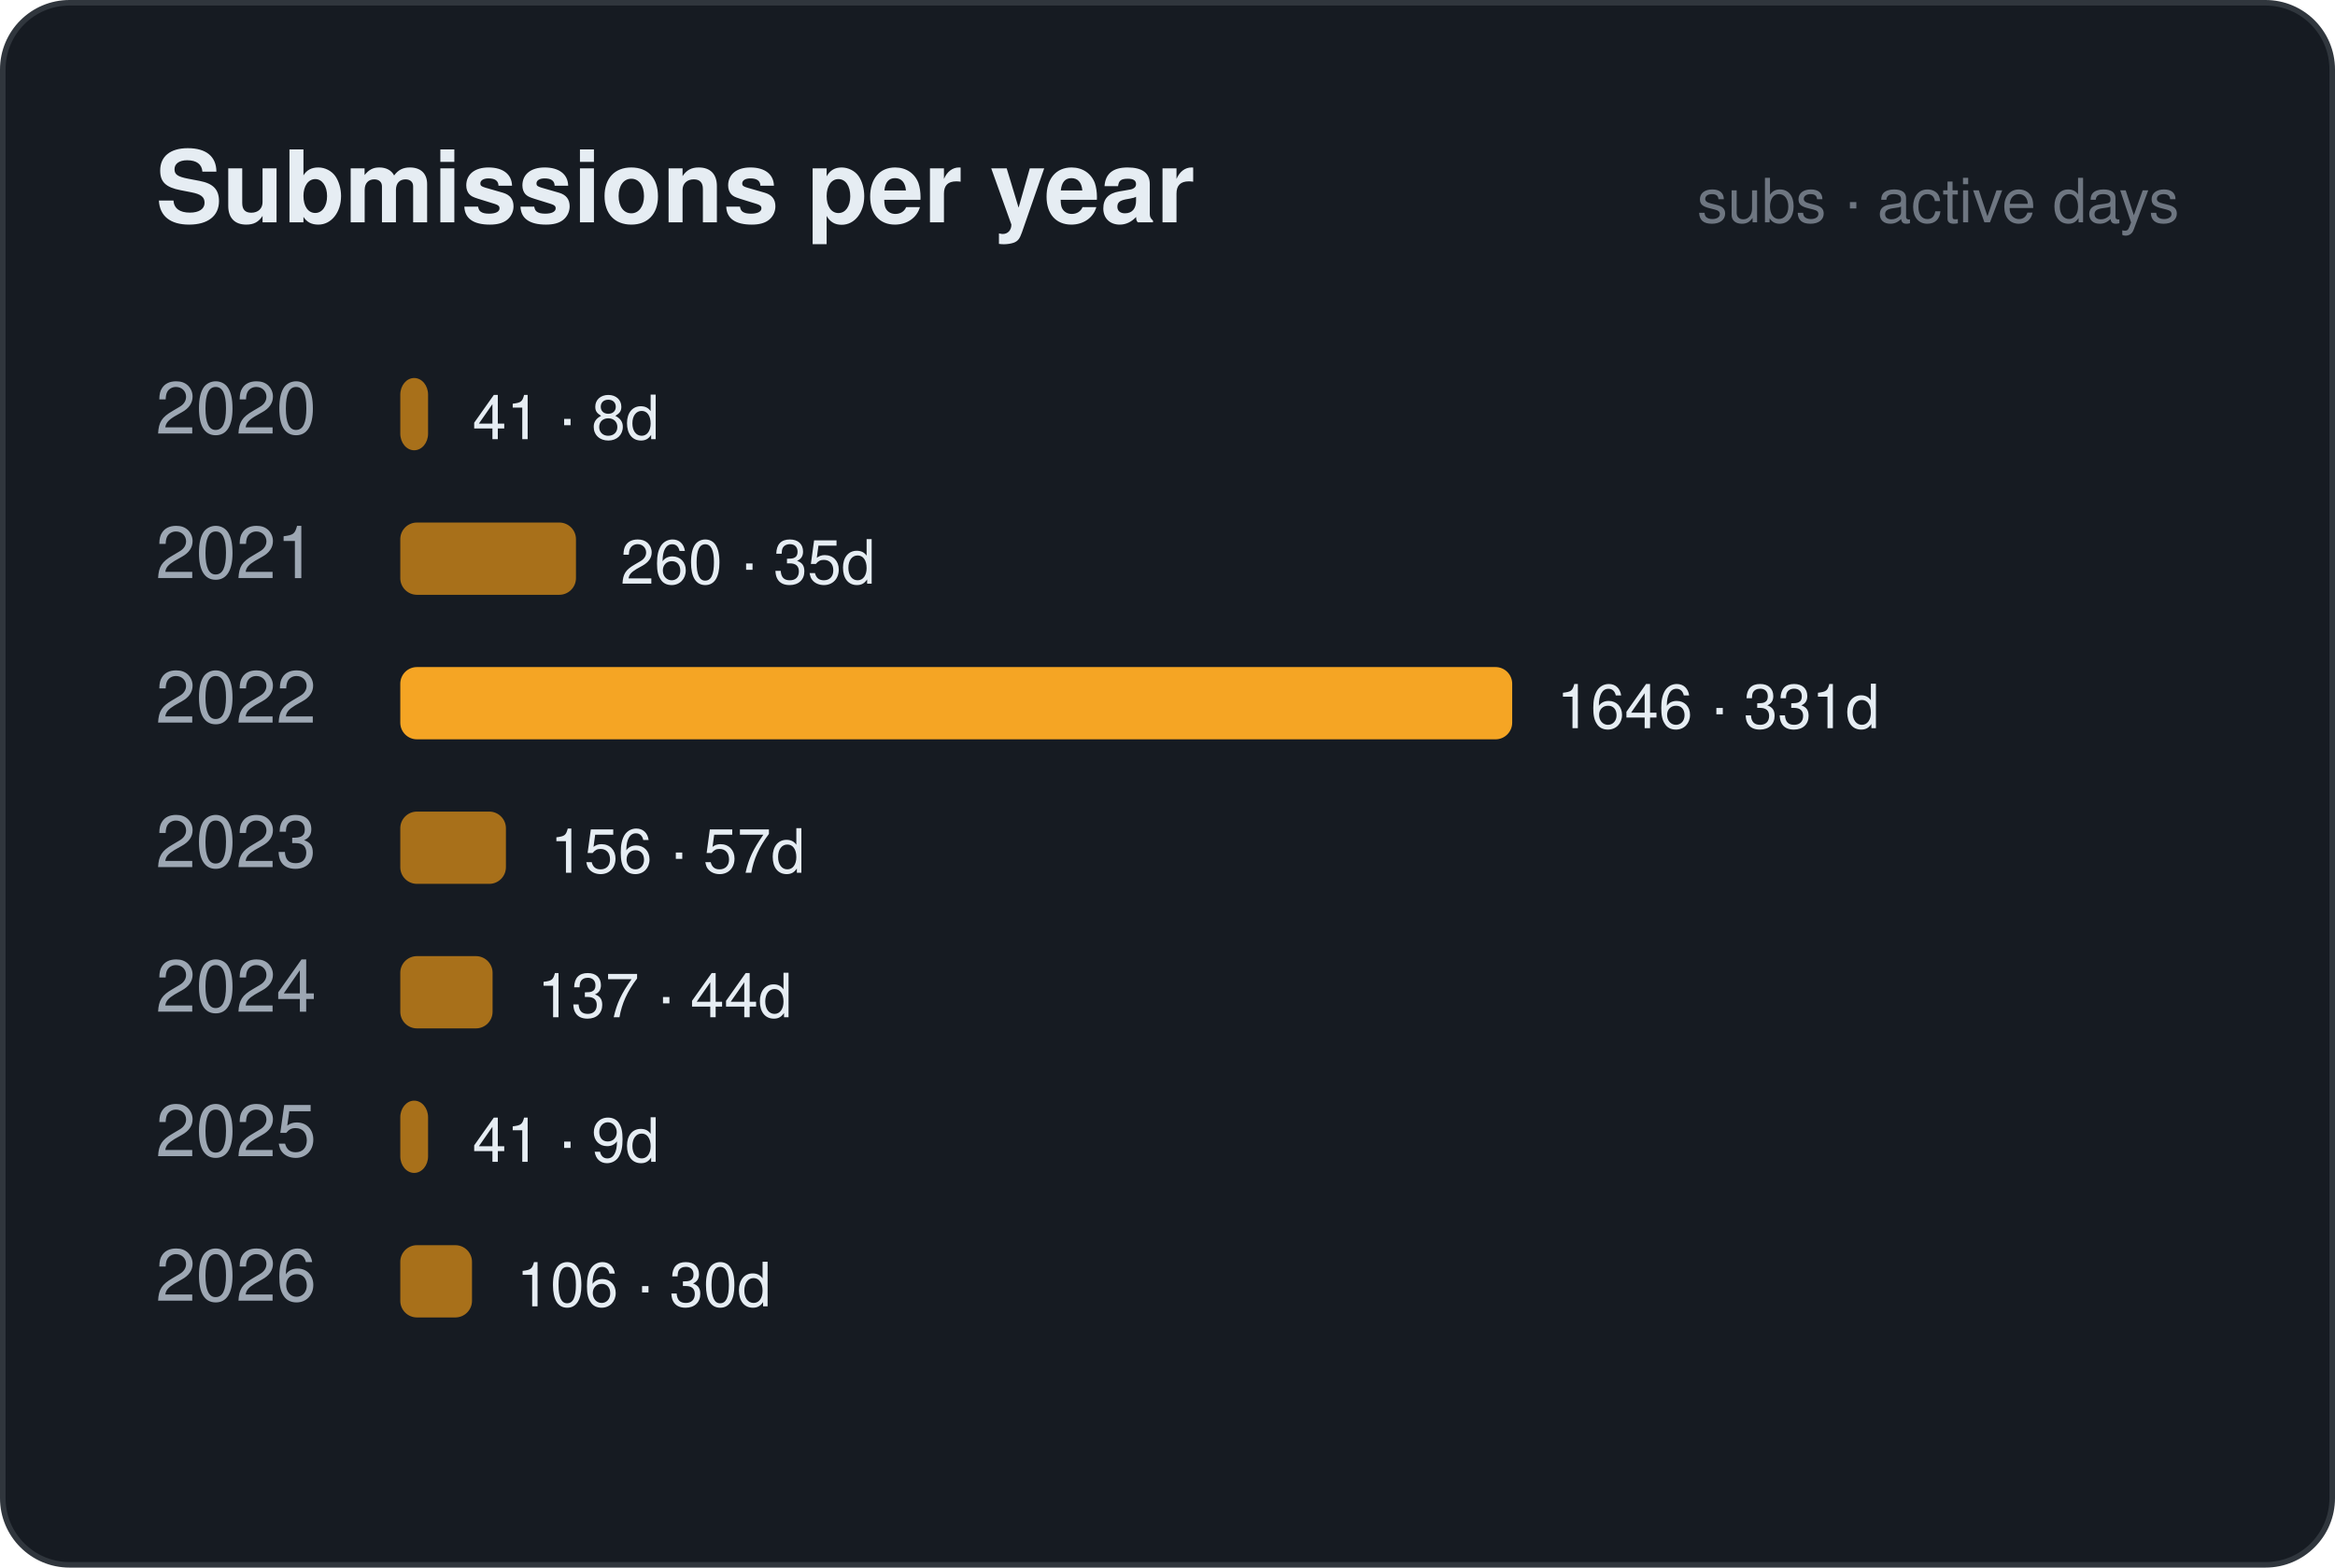
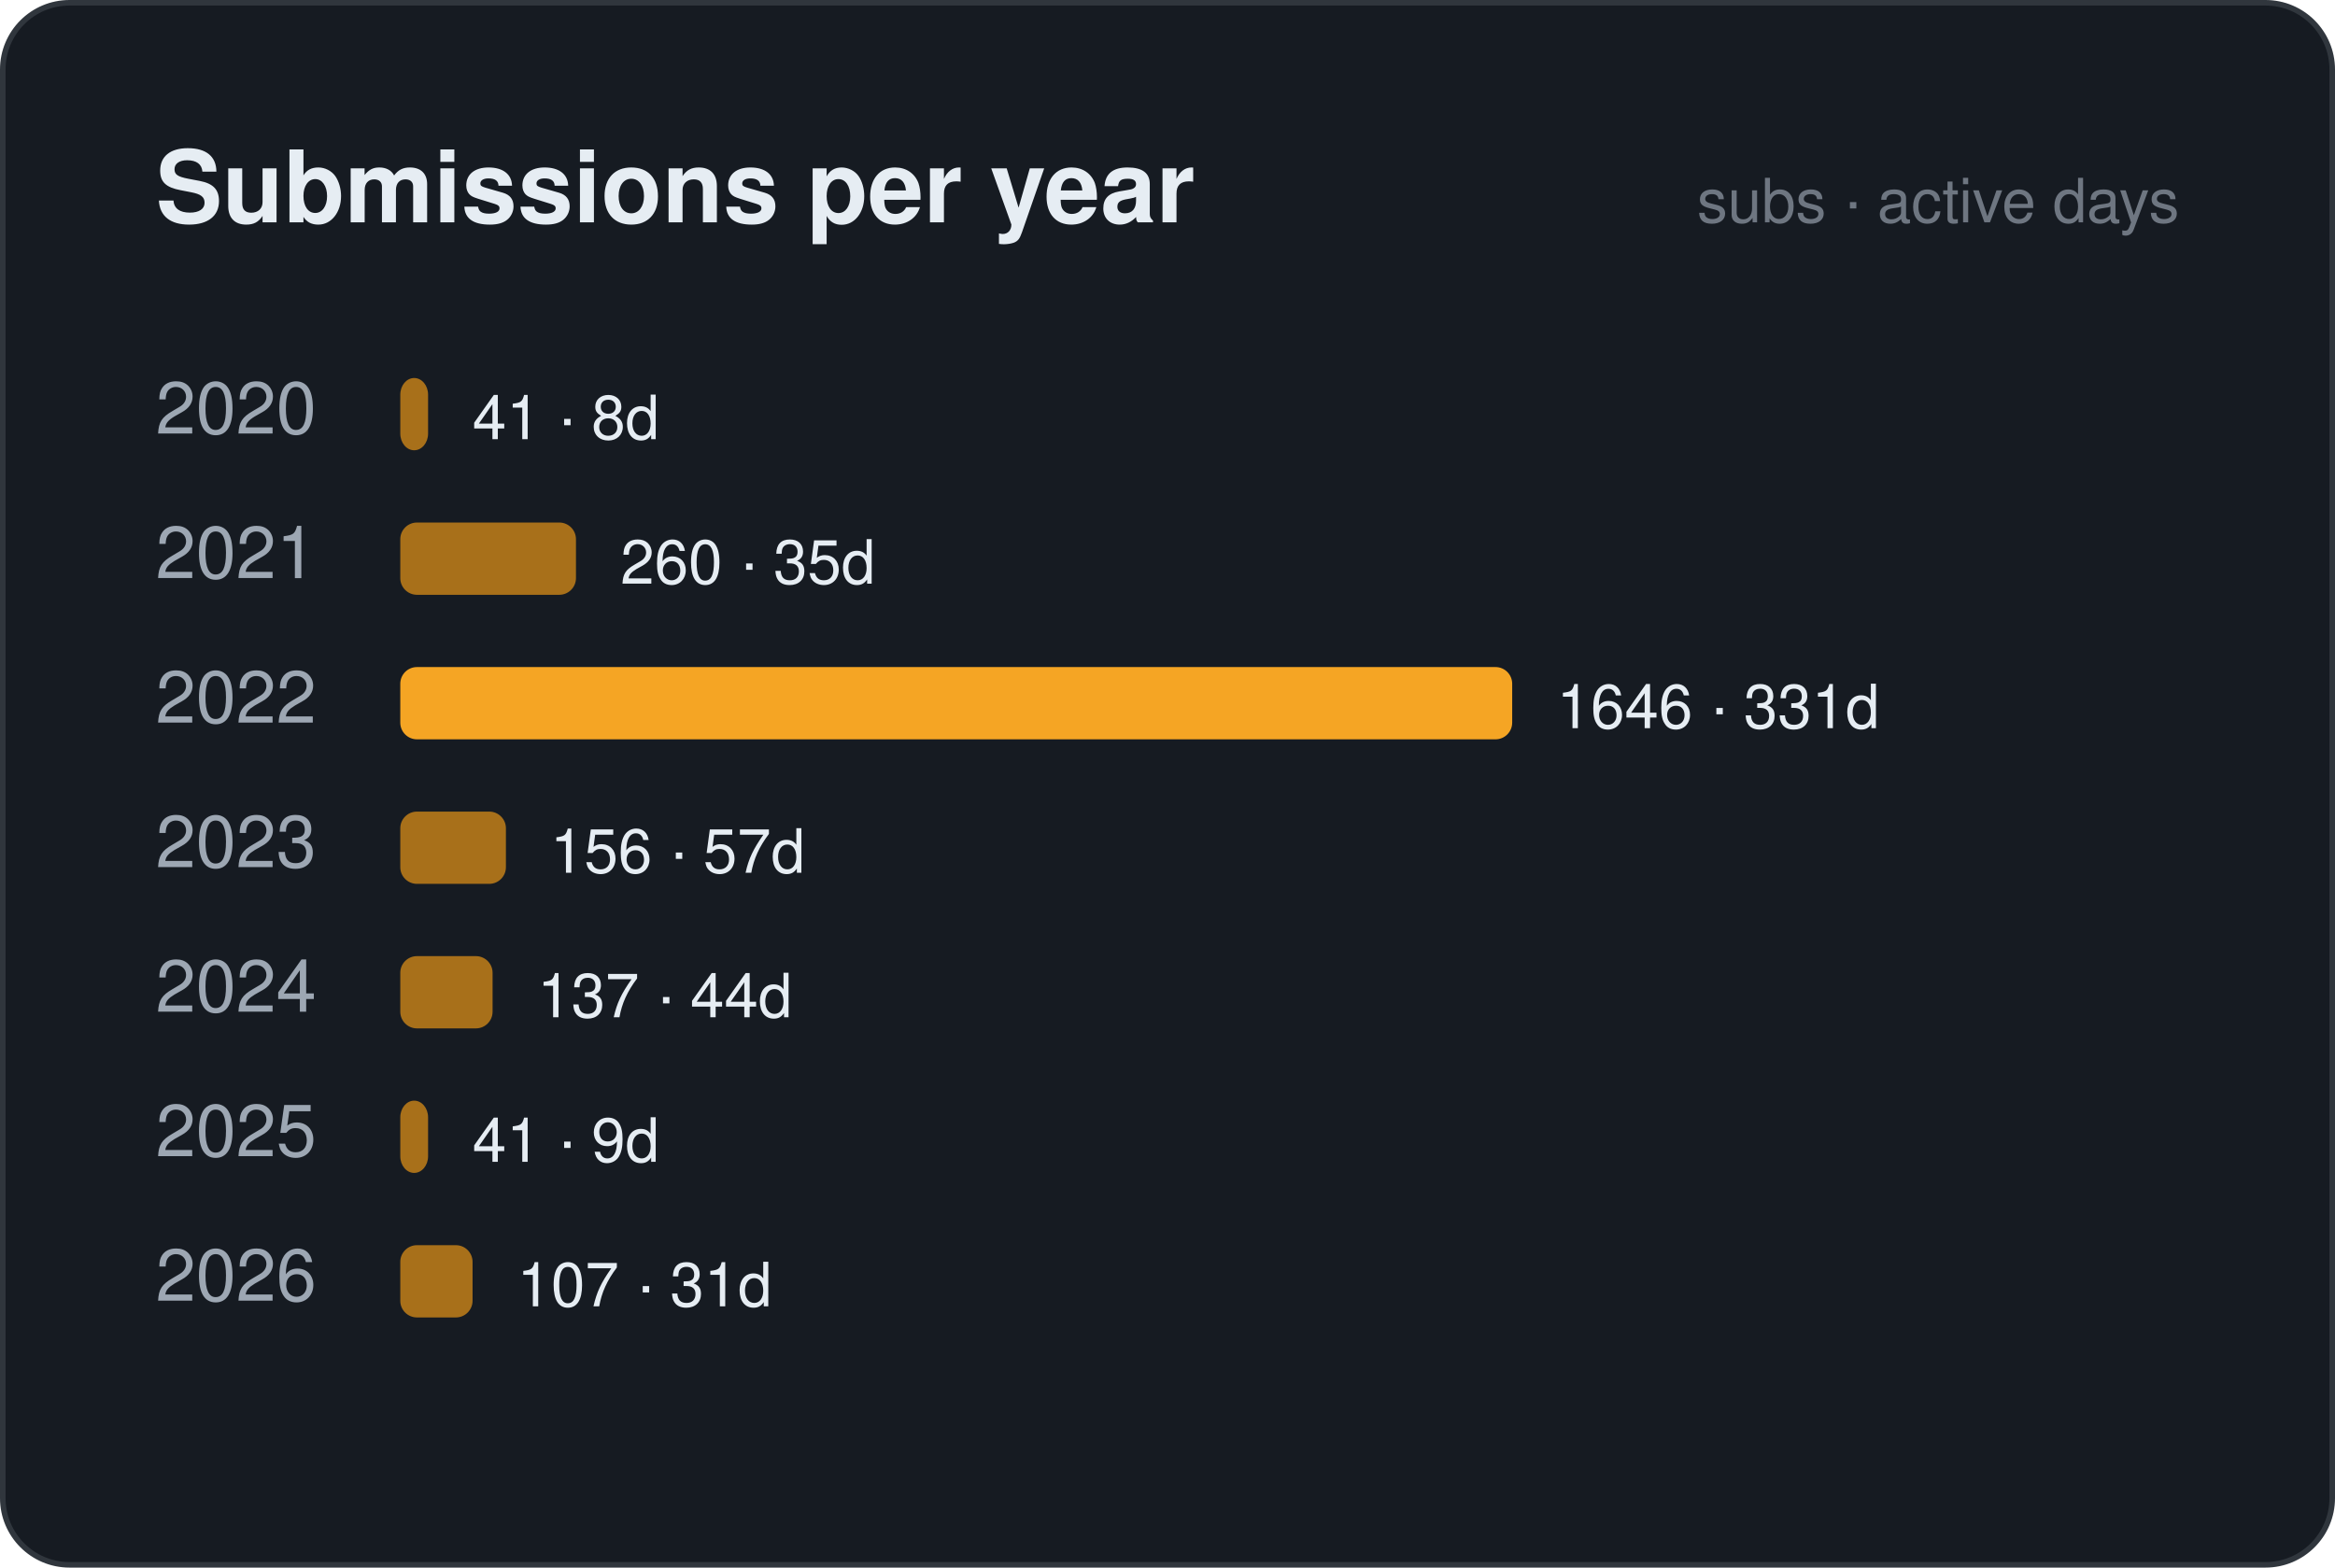
<svg xmlns="http://www.w3.org/2000/svg" width="420" height="282" viewBox="0 0 420 282" font-family="Segoe UI, Ubuntu, Helvetica, Arial, sans-serif">
  <rect x="0.5" y="0.5" width="419" height="281" rx="12" fill="#161b22" stroke="#30363d" />
  <text x="28" y="40" font-size="18" fill="#e6edf3" font-weight="700" text-anchor="start">Submissions per year</text>
  <text x="392" y="40" font-size="11" fill="#6e7681" font-weight="400" text-anchor="end">subs · active days</text>
  <text x="28" y="78" font-size="13" fill="#9da7b3" font-weight="400" text-anchor="start">2020</text>
  <rect x="72" y="68" width="5.0" height="13" rx="3" fill="#a8701a" />
  <text x="84.982" y="79" font-size="11" fill="#e6edf3" font-weight="400" text-anchor="start">41 · 8d</text>
  <text x="28" y="104" font-size="13" fill="#9da7b3" font-weight="400" text-anchor="start">2021</text>
  <rect x="72" y="94" width="31.6" height="13" rx="3" fill="#a8701a" />
  <text x="111.592" y="105" font-size="11" fill="#e6edf3" font-weight="400" text-anchor="start">260 · 35d</text>
  <text x="28" y="130" font-size="13" fill="#9da7b3" font-weight="400" text-anchor="start">2022</text>
  <rect x="72" y="120" width="200.0" height="13" rx="3" fill="#f5a524" />
  <text x="280" y="131" font-size="11" fill="#e6edf3" font-weight="400" text-anchor="start">1646 · 331d</text>
  <text x="28" y="156" font-size="13" fill="#9da7b3" font-weight="400" text-anchor="start">2023</text>
  <rect x="72" y="146" width="19.0" height="13" rx="3" fill="#a8701a" />
  <text x="98.955" y="157" font-size="11" fill="#e6edf3" font-weight="400" text-anchor="start">156 · 57d</text>
  <text x="28" y="182" font-size="13" fill="#9da7b3" font-weight="400" text-anchor="start">2024</text>
  <rect x="72" y="172" width="16.6" height="13" rx="3" fill="#a8701a" />
  <text x="96.646" y="183" font-size="11" fill="#e6edf3" font-weight="400" text-anchor="start">137 · 44d</text>
  <text x="28" y="208" font-size="13" fill="#9da7b3" font-weight="400" text-anchor="start">2025</text>
  <rect x="72" y="198" width="5.0" height="13" rx="3" fill="#a8701a" />
  <text x="84.982" y="209" font-size="11" fill="#e6edf3" font-weight="400" text-anchor="start">41 · 9d</text>
  <text x="28" y="234" font-size="13" fill="#9da7b3" font-weight="400" text-anchor="start">2026</text>
-   <rect x="72" y="224" width="12.9" height="13" rx="3" fill="#a8701a" />
-   <text x="92.88" y="235" font-size="11" fill="#e6edf3" font-weight="400" text-anchor="start">106 · 30d</text>
+   <rect x="72" y="224" width="13.0" height="13" rx="3" fill="#a8701a" />
+   <text x="93.001" y="235" font-size="11" fill="#e6edf3" font-weight="400" text-anchor="start">107 · 31d</text>
</svg>
